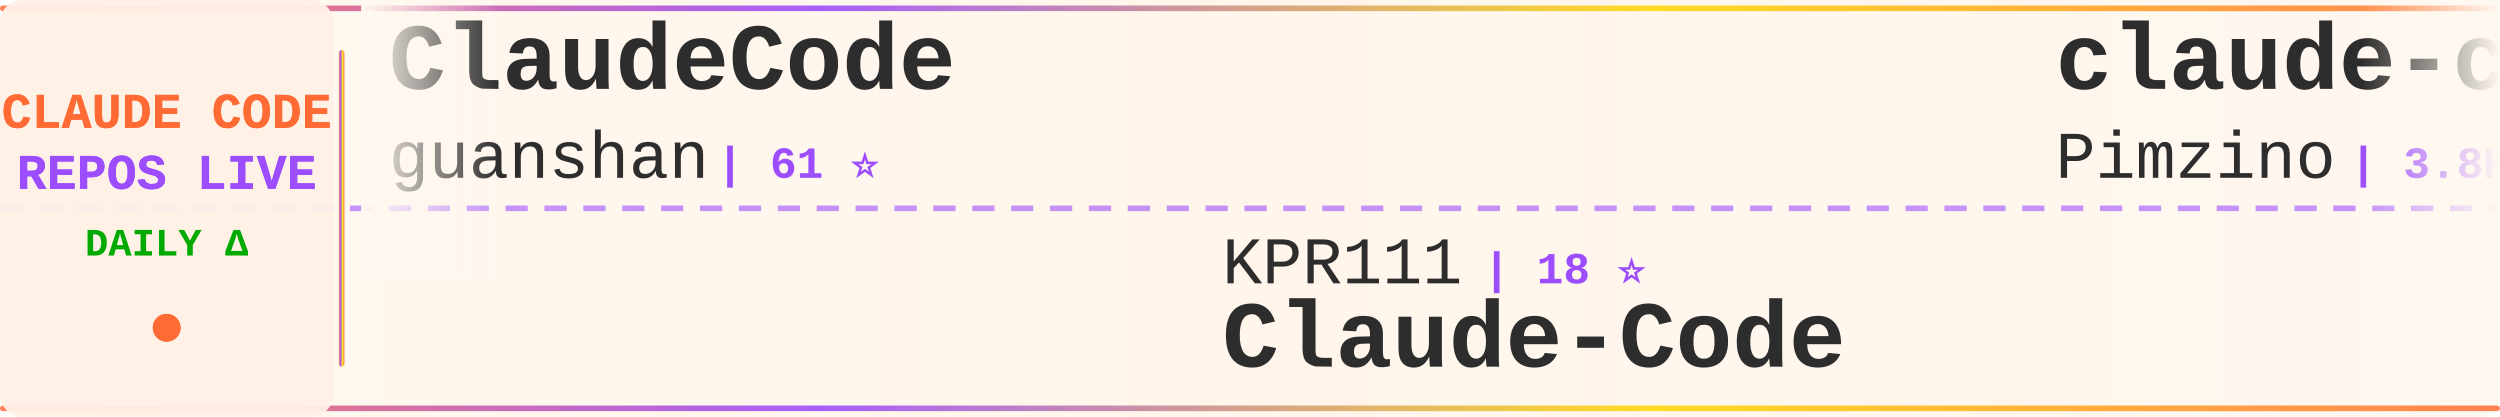
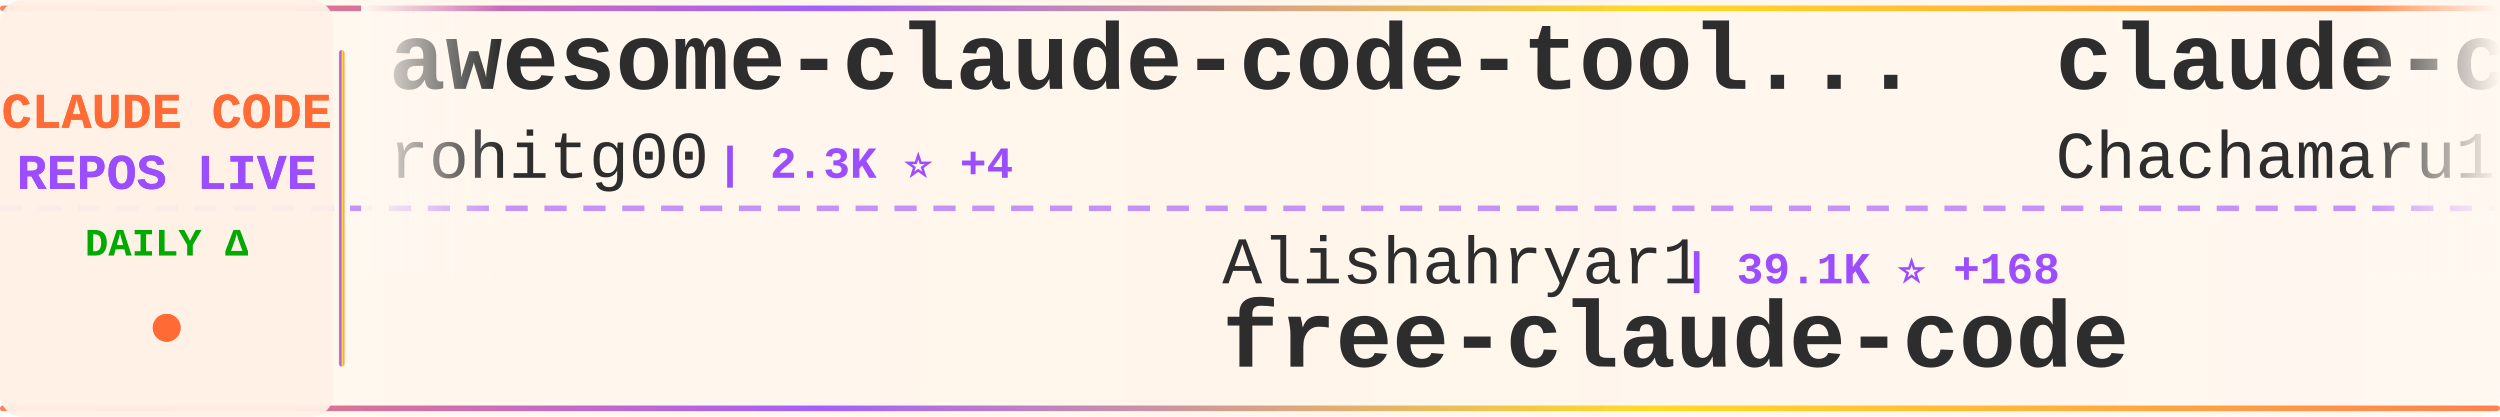
<svg xmlns="http://www.w3.org/2000/svg" width="900" height="150">
  <defs>
    <linearGradient id="tickerBg" x1="0%" y1="0%" x2="100%" y2="0%">
      <stop offset="0%" style="stop-color:#fff8f0;stop-opacity:0.98" />
      <stop offset="50%" style="stop-color:#fff5eb;stop-opacity:1" />
      <stop offset="100%" style="stop-color:#fff8f0;stop-opacity:0.98" />
    </linearGradient>
    <linearGradient id="borderGrad" x1="0%" y1="0%" x2="100%" y2="0%">
      <stop offset="0%" style="stop-color:#FF6B35;stop-opacity:0.85">
        <animate attributeName="stop-opacity" values="0.85;1;0.85" dur="2s" repeatCount="indefinite" />
      </stop>
      <stop offset="33%" style="stop-color:#9C4EFF;stop-opacity:0.9">
        <animate attributeName="stop-opacity" values="0.9;1;0.9" dur="2.2s" repeatCount="indefinite" />
      </stop>
      <stop offset="66%" style="stop-color:#FFD700;stop-opacity:0.85">
        <animate attributeName="stop-opacity" values="0.85;1;0.85" dur="1.8s" repeatCount="indefinite" />
      </stop>
      <stop offset="100%" style="stop-color:#FF6B35;stop-opacity:0.85">
        <animate attributeName="stop-opacity" values="0.85;1;0.85" dur="2s" repeatCount="indefinite" />
      </stop>
    </linearGradient>
    <filter id="textGlow">
      <feGaussianBlur stdDeviation="0.15" result="coloredBlur" />
      <feMerge>
        <feMergeNode in="coloredBlur" />
        <feMergeNode in="SourceGraphic" />
      </feMerge>
    </filter>
    <filter id="metricGlow">
      <feGaussianBlur stdDeviation="0.2" result="coloredBlur" />
      <feMerge>
        <feMergeNode in="coloredBlur" />
        <feMergeNode in="SourceGraphic" />
      </feMerge>
    </filter>
    <linearGradient id="leftFade" x1="0%" y1="0%" x2="100%" y2="0%">
      <stop offset="0%" style="stop-color:#fff8f0;stop-opacity:1" />
      <stop offset="100%" style="stop-color:#fff8f0;stop-opacity:0" />
    </linearGradient>
    <linearGradient id="rightFade" x1="0%" y1="0%" x2="100%" y2="0%">
      <stop offset="0%" style="stop-color:#fff8f0;stop-opacity:0" />
      <stop offset="100%" style="stop-color:#fff8f0;stop-opacity:1" />
    </linearGradient>
  </defs>
  <rect width="900" height="150" fill="url(#tickerBg)" rx="8" />
  <rect x="0" y="2" width="900" height="2" fill="url(#borderGrad)" rx="1" />
  <rect x="0" y="146" width="900" height="2" fill="url(#borderGrad)" rx="1" />
  <line x1="0" y1="75" x2="900" y2="75" stroke="#9C4EFF" stroke-width="2" stroke-dasharray="8 6" opacity="0.6" />
  <rect x="0" y="0" width="120" height="150" fill="#fff0e6" opacity="0.95" rx="8" />
  <text x="60" y="46" font-family="'Courier New', monospace" font-size="18" font-weight="bold" fill="#FF6B35" text-anchor="middle" filter="url(#textGlow)">
    CLAUDE CODE
  </text>
  <text x="60" y="68" font-family="'Courier New', monospace" font-size="18" font-weight="bold" fill="#9C4EFF" text-anchor="middle" filter="url(#textGlow)">
    REPOS LIVE
  </text>
  <text x="60" y="92" font-family="'Courier New', monospace" font-size="14" font-weight="bold" fill="#00aa00" text-anchor="middle">
    DAILY Δ
  </text>
  <circle cx="60" cy="118" r="5" fill="#FF6B35" filter="url(#metricGlow)">
    <animate attributeName="r" values="4;6;4" dur="1.5s" repeatCount="indefinite" />
    <animate attributeName="opacity" values="0.6;1;0.6" dur="1.5s" repeatCount="indefinite" />
  </circle>
  <rect x="122" y="18" width="2" height="114" fill="url(#borderGrad)" rx="1" />
  <clipPath id="tickerClip">
    <rect x="130" y="0" width="770" height="150" />
  </clipPath>
  <g clip-path="url(#tickerClip)">
    <g id="tickerItems">
      <animateTransform attributeName="transform" attributeType="XML" type="translate" from="0 0" to="-3000 0" dur="54s" repeatCount="indefinite" />
      <g transform="translate(0, 0)">
-         <text x="140" y="32" font-family="'Courier New', monospace" font-size="34" font-weight="bold" fill="#2d2d2d">ClaudeCode</text>
-         <text x="140" y="64" font-family="'Courier New', monospace" font-size="24" font-weight="normal" fill="#2d2d2d" opacity="1.0">guanshan</text>
-         <text x="258" y="64" font-family="'Courier New', monospace" font-size="16" font-weight="bold" fill="#9C4EFF"> | 61 ⭐</text>
+         <text x="140" y="32" font-family="'Courier New', monospace" font-size="34" font-weight="bold" fill="#2d2d2d">awesome-claude-code-tool...</text>
+         <text x="140" y="64" font-family="'Courier New', monospace" font-size="24" font-weight="normal" fill="#2d2d2d" opacity="1.0">rohitg00</text>
+         <text x="258" y="64" font-family="'Courier New', monospace" font-size="16" font-weight="bold" fill="#9C4EFF"> | 2.3K ⭐ +4</text>
      </g>
      <g transform="translate(300, 0)">
-         <text x="140" y="102" font-family="'Courier New', monospace" font-size="24" font-weight="normal" fill="#2d2d2d" opacity="1.0">KPR111</text>
-         <text x="234" y="102" font-family="'Courier New', monospace" font-size="16" font-weight="bold" fill="#9C4EFF"> | 18 ⭐</text>
-         <text x="140" y="132" font-family="'Courier New', monospace" font-size="34" font-weight="bold" fill="#2d2d2d">Claude-Code</text>
+         <text x="140" y="102" font-family="'Courier New', monospace" font-size="24" font-weight="normal" fill="#2d2d2d" opacity="1.0">Alishahryar1</text>
+         <text x="306" y="102" font-family="'Courier New', monospace" font-size="16" font-weight="bold" fill="#9C4EFF"> | 39.1K ⭐ +168</text>
+         <text x="140" y="132" font-family="'Courier New', monospace" font-size="34" font-weight="bold" fill="#2d2d2d">free-claude-code</text>
      </g>
      <g transform="translate(600, 0)">
-         <text x="140" y="32" font-family="'Courier New', monospace" font-size="34" font-weight="bold" fill="#2d2d2d">claude-code-spec-workflo...</text>
-         <text x="140" y="64" font-family="'Courier New', monospace" font-size="24" font-weight="normal" fill="#2d2d2d" opacity="1.0">Pimzino</text>
-         <text x="246" y="64" font-family="'Courier New', monospace" font-size="16" font-weight="bold" fill="#9C4EFF"> | 3.8K ⭐ +1</text>
+         <text x="140" y="32" font-family="'Courier New', monospace" font-size="34" font-weight="bold" fill="#2d2d2d">claude-code-harness</text>
+         <text x="140" y="64" font-family="'Courier New', monospace" font-size="24" font-weight="normal" fill="#2d2d2d" opacity="1.0">Chachamaru127</text>
+         <text x="318" y="64" font-family="'Courier New', monospace" font-size="16" font-weight="bold" fill="#9C4EFF"> | 3.0K ⭐ +8</text>
      </g>
      <g transform="translate(900, 0)">
-         <text x="140" y="102" font-family="'Courier New', monospace" font-size="24" font-weight="normal" fill="#2d2d2d" opacity="1.0">pengchengneo</text>
-         <text x="306" y="102" font-family="'Courier New', monospace" font-size="16" font-weight="bold" fill="#9C4EFF"> | 1.6K ⭐ +3</text>
-         <text x="140" y="132" font-family="'Courier New', monospace" font-size="34" font-weight="bold" fill="#2d2d2d">Claude-Code</text>
+         <text x="140" y="102" font-family="'Courier New', monospace" font-size="24" font-weight="normal" fill="#2d2d2d" opacity="1.0">centminmod</text>
+         <text x="282" y="102" font-family="'Courier New', monospace" font-size="16" font-weight="bold" fill="#9C4EFF"> | 2.5K ⭐ +2</text>
+         <text x="140" y="132" font-family="'Courier New', monospace" font-size="34" font-weight="bold" fill="#2d2d2d">my-claude-code-setup</text>
      </g>
      <g transform="translate(1200, 0)">
-         <text x="140" y="32" font-family="'Courier New', monospace" font-size="34" font-weight="bold" fill="#2d2d2d">claude-code-pm-course</text>
-         <text x="140" y="64" font-family="'Courier New', monospace" font-size="24" font-weight="normal" fill="#2d2d2d" opacity="1.0">carlvellotti</text>
-         <text x="306" y="64" font-family="'Courier New', monospace" font-size="16" font-weight="bold" fill="#9C4EFF"> | 2.1K ⭐ +2</text>
+         <text x="140" y="32" font-family="'Courier New', monospace" font-size="34" font-weight="bold" fill="#2d2d2d">edmunds-claude-code</text>
+         <text x="140" y="64" font-family="'Courier New', monospace" font-size="24" font-weight="normal" fill="#2d2d2d" opacity="1.0">edmund-io</text>
+         <text x="270" y="64" font-family="'Courier New', monospace" font-size="16" font-weight="bold" fill="#9C4EFF"> | 1.5K ⭐ +1</text>
      </g>
      <g transform="translate(1500, 0)">
        <text x="140" y="102" font-family="'Courier New', monospace" font-size="24" font-weight="normal" fill="#2d2d2d" opacity="1.0">anthropics</text>
-         <text x="282" y="102" font-family="'Courier New', monospace" font-size="16" font-weight="bold" fill="#9C4EFF"> | 5.5K ⭐ +9</text>
-         <text x="140" y="132" font-family="'Courier New', monospace" font-size="34" font-weight="bold" fill="#2d2d2d">claude-code-security-rev...</text>
+         <text x="282" y="102" font-family="'Courier New', monospace" font-size="16" font-weight="bold" fill="#9C4EFF"> | 8.3K ⭐ +14</text>
+         <text x="140" y="132" font-family="'Courier New', monospace" font-size="34" font-weight="bold" fill="#2d2d2d">claude-code-action</text>
      </g>
      <g transform="translate(1800, 0)">
-         <text x="140" y="32" font-family="'Courier New', monospace" font-size="34" font-weight="bold" fill="#2d2d2d">skills</text>
-         <text x="140" y="64" font-family="'Courier New', monospace" font-size="24" font-weight="normal" fill="#2d2d2d" opacity="1.0">anthropics</text>
-         <text x="282" y="64" font-family="'Courier New', monospace" font-size="16" font-weight="bold" fill="#9C4EFF"> | 159.4K ⭐ +350</text>
+         <text x="140" y="32" font-family="'Courier New', monospace" font-size="34" font-weight="bold" fill="#2d2d2d">claude-howto</text>
+         <text x="140" y="64" font-family="'Courier New', monospace" font-size="24" font-weight="normal" fill="#2d2d2d" opacity="1.0">luongnv89</text>
+         <text x="270" y="64" font-family="'Courier New', monospace" font-size="16" font-weight="bold" fill="#9C4EFF"> | 39.4K ⭐ +72</text>
      </g>
      <g transform="translate(2100, 0)">
-         <text x="140" y="102" font-family="'Courier New', monospace" font-size="24" font-weight="normal" fill="#2d2d2d" opacity="1.0">liuup</text>
-         <text x="222" y="102" font-family="'Courier New', monospace" font-size="16" font-weight="bold" fill="#9C4EFF"> | 3.5K ⭐ +14</text>
-         <text x="140" y="132" font-family="'Courier New', monospace" font-size="34" font-weight="bold" fill="#2d2d2d">claude-code-analysis</text>
+         <text x="140" y="102" font-family="'Courier New', monospace" font-size="24" font-weight="normal" fill="#2d2d2d" opacity="1.0">huangserva</text>
+         <text x="282" y="102" font-family="'Courier New', monospace" font-size="16" font-weight="bold" fill="#9C4EFF"> | 616 ⭐</text>
+         <text x="140" y="132" font-family="'Courier New', monospace" font-size="34" font-weight="bold" fill="#2d2d2d">claude-code-cli</text>
      </g>
      <g transform="translate(2400, 0)">
-         <text x="140" y="32" font-family="'Courier New', monospace" font-size="34" font-weight="bold" fill="#2d2d2d">claude-code-reverse</text>
-         <text x="140" y="64" font-family="'Courier New', monospace" font-size="24" font-weight="normal" fill="#2d2d2d" opacity="1.0">Yuyz0112</text>
-         <text x="258" y="64" font-family="'Courier New', monospace" font-size="16" font-weight="bold" fill="#9C4EFF"> | 2.4K ⭐</text>
+         <text x="140" y="32" font-family="'Courier New', monospace" font-size="34" font-weight="bold" fill="#2d2d2d">ralph-claude-code</text>
+         <text x="140" y="64" font-family="'Courier New', monospace" font-size="24" font-weight="normal" fill="#2d2d2d" opacity="1.0">frankbria</text>
+         <text x="270" y="64" font-family="'Courier New', monospace" font-size="16" font-weight="bold" fill="#9C4EFF"> | 9.5K ⭐ +3</text>
      </g>
      <g transform="translate(2700, 0)">
-         <text x="140" y="102" font-family="'Courier New', monospace" font-size="24" font-weight="normal" fill="#2d2d2d" opacity="1.0">lorryjovens-hub</text>
-         <text x="342" y="102" font-family="'Courier New', monospace" font-size="16" font-weight="bold" fill="#9C4EFF"> | 1.7K ⭐</text>
-         <text x="140" y="132" font-family="'Courier New', monospace" font-size="34" font-weight="bold" fill="#2d2d2d">claude-code-rust</text>
+         <text x="140" y="102" font-family="'Courier New', monospace" font-size="24" font-weight="normal" fill="#2d2d2d" opacity="1.0">Yuyz0112</text>
+         <text x="258" y="102" font-family="'Courier New', monospace" font-size="16" font-weight="bold" fill="#9C4EFF"> | 2.4K ⭐</text>
+         <text x="140" y="132" font-family="'Courier New', monospace" font-size="34" font-weight="bold" fill="#2d2d2d">claude-code-reverse</text>
      </g>
      <g transform="translate(3000, 0)">
-         <text x="140" y="32" font-family="'Courier New', monospace" font-size="34" font-weight="bold" fill="#2d2d2d">ClaudeCode</text>
-         <text x="140" y="64" font-family="'Courier New', monospace" font-size="24" font-weight="normal" fill="#2d2d2d" opacity="1.0">guanshan</text>
-         <text x="258" y="64" font-family="'Courier New', monospace" font-size="16" font-weight="bold" fill="#9C4EFF"> | 61 ⭐</text>
+         <text x="140" y="32" font-family="'Courier New', monospace" font-size="34" font-weight="bold" fill="#2d2d2d">awesome-claude-code-tool...</text>
+         <text x="140" y="64" font-family="'Courier New', monospace" font-size="24" font-weight="normal" fill="#2d2d2d" opacity="1.0">rohitg00</text>
+         <text x="258" y="64" font-family="'Courier New', monospace" font-size="16" font-weight="bold" fill="#9C4EFF"> | 2.3K ⭐ +4</text>
      </g>
      <g transform="translate(3300, 0)">
-         <text x="140" y="102" font-family="'Courier New', monospace" font-size="24" font-weight="normal" fill="#2d2d2d" opacity="1.0">KPR111</text>
-         <text x="234" y="102" font-family="'Courier New', monospace" font-size="16" font-weight="bold" fill="#9C4EFF"> | 18 ⭐</text>
-         <text x="140" y="132" font-family="'Courier New', monospace" font-size="34" font-weight="bold" fill="#2d2d2d">Claude-Code</text>
+         <text x="140" y="102" font-family="'Courier New', monospace" font-size="24" font-weight="normal" fill="#2d2d2d" opacity="1.0">Alishahryar1</text>
+         <text x="306" y="102" font-family="'Courier New', monospace" font-size="16" font-weight="bold" fill="#9C4EFF"> | 39.1K ⭐ +168</text>
+         <text x="140" y="132" font-family="'Courier New', monospace" font-size="34" font-weight="bold" fill="#2d2d2d">free-claude-code</text>
      </g>
      <g transform="translate(3600, 0)">
-         <text x="140" y="32" font-family="'Courier New', monospace" font-size="34" font-weight="bold" fill="#2d2d2d">claude-code-spec-workflo...</text>
-         <text x="140" y="64" font-family="'Courier New', monospace" font-size="24" font-weight="normal" fill="#2d2d2d" opacity="1.0">Pimzino</text>
-         <text x="246" y="64" font-family="'Courier New', monospace" font-size="16" font-weight="bold" fill="#9C4EFF"> | 3.8K ⭐ +1</text>
+         <text x="140" y="32" font-family="'Courier New', monospace" font-size="34" font-weight="bold" fill="#2d2d2d">claude-code-harness</text>
+         <text x="140" y="64" font-family="'Courier New', monospace" font-size="24" font-weight="normal" fill="#2d2d2d" opacity="1.0">Chachamaru127</text>
+         <text x="318" y="64" font-family="'Courier New', monospace" font-size="16" font-weight="bold" fill="#9C4EFF"> | 3.0K ⭐ +8</text>
      </g>
      <g transform="translate(3900, 0)">
-         <text x="140" y="102" font-family="'Courier New', monospace" font-size="24" font-weight="normal" fill="#2d2d2d" opacity="1.0">pengchengneo</text>
-         <text x="306" y="102" font-family="'Courier New', monospace" font-size="16" font-weight="bold" fill="#9C4EFF"> | 1.6K ⭐ +3</text>
-         <text x="140" y="132" font-family="'Courier New', monospace" font-size="34" font-weight="bold" fill="#2d2d2d">Claude-Code</text>
+         <text x="140" y="102" font-family="'Courier New', monospace" font-size="24" font-weight="normal" fill="#2d2d2d" opacity="1.0">centminmod</text>
+         <text x="282" y="102" font-family="'Courier New', monospace" font-size="16" font-weight="bold" fill="#9C4EFF"> | 2.5K ⭐ +2</text>
+         <text x="140" y="132" font-family="'Courier New', monospace" font-size="34" font-weight="bold" fill="#2d2d2d">my-claude-code-setup</text>
      </g>
    </g>
  </g>
  <rect x="130" y="0" width="50" height="100" fill="url(#leftFade)" />
  <rect x="850" y="0" width="50" height="100" fill="url(#rightFade)" />
</svg>
